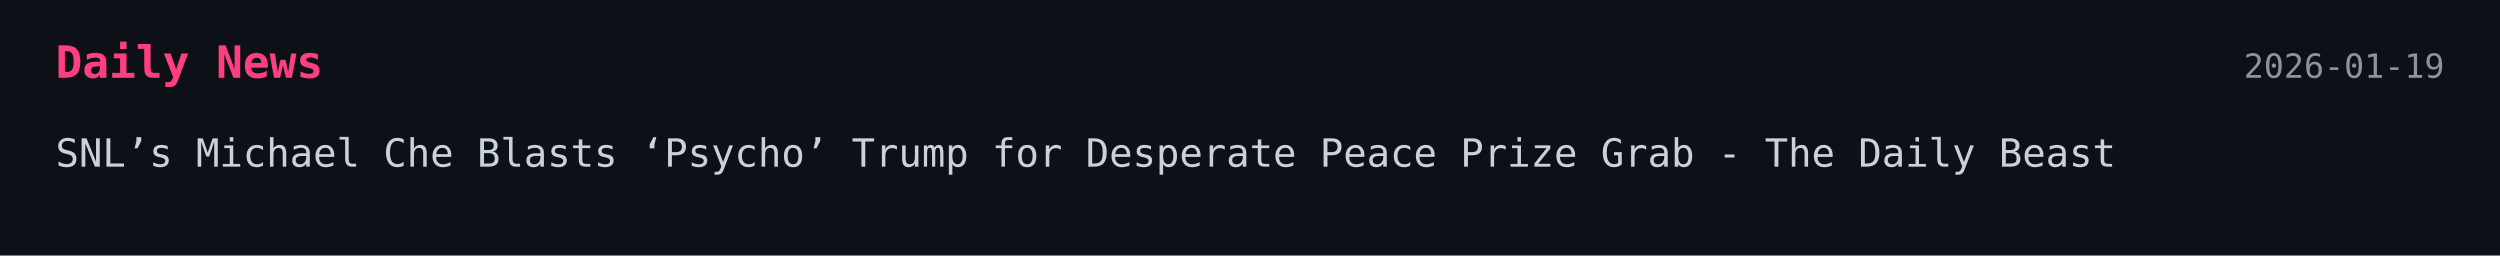
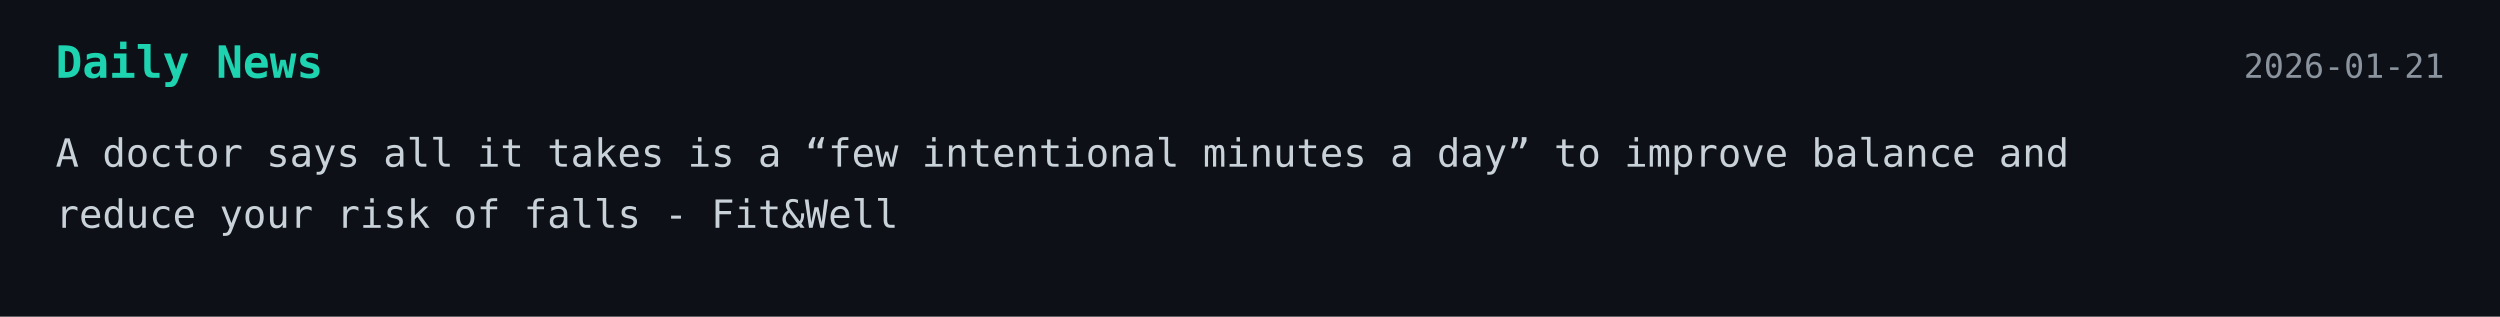
- <svg xmlns="http://www.w3.org/2000/svg" width="900" height="92">
+ <svg xmlns="http://www.w3.org/2000/svg" width="900" height="114">
  <style>
    .bg { fill: #0d1117; }
-     .title { font: 700 16px monospace; fill: #ff3f7f; }
+     .title { font: 700 16px monospace; fill: #1dd3b0; }
    .text { font: 14px monospace; fill: #c9d1d9; }
    .date { font: 12px monospace; fill: #8b949e; }
  </style>
-   <a href="https://www.thedailybeast.com/obsessed/snls-michael-che-blasts-psycho-trump-for-desperate-peace-prize-grab/" target="_blank" rel="noopener noreferrer">
+   <a href="https://www.fitandwell.com/exercise/bodyweight-exercises/a-doctor-says-all-it-takes-is-a-few-intentional-minutes-a-day-to-improve-balance-and-reduce-your-risk-of-falls" target="_blank" rel="noopener noreferrer">
    <rect width="100%" height="100%" class="bg" />
    <text x="20" y="28" class="title">Daily News</text>
-     <text x="880" y="28" text-anchor="end" class="date">2026-01-19</text>
-     <text x="20" y="60" class="text">SNL’s Michael Che Blasts ‘Psycho’ Trump for Desperate Peace Prize Grab - The Daily Beast</text>
+     <text x="880" y="28" text-anchor="end" class="date">2026-01-21</text>
+     <text x="20" y="60" class="text">A doctor says all it takes is a “few intentional minutes a day” to improve balance and</text>
+     <text x="20" y="82" class="text">reduce your risk of falls - Fit&amp;Well</text>
  </a>
</svg>
